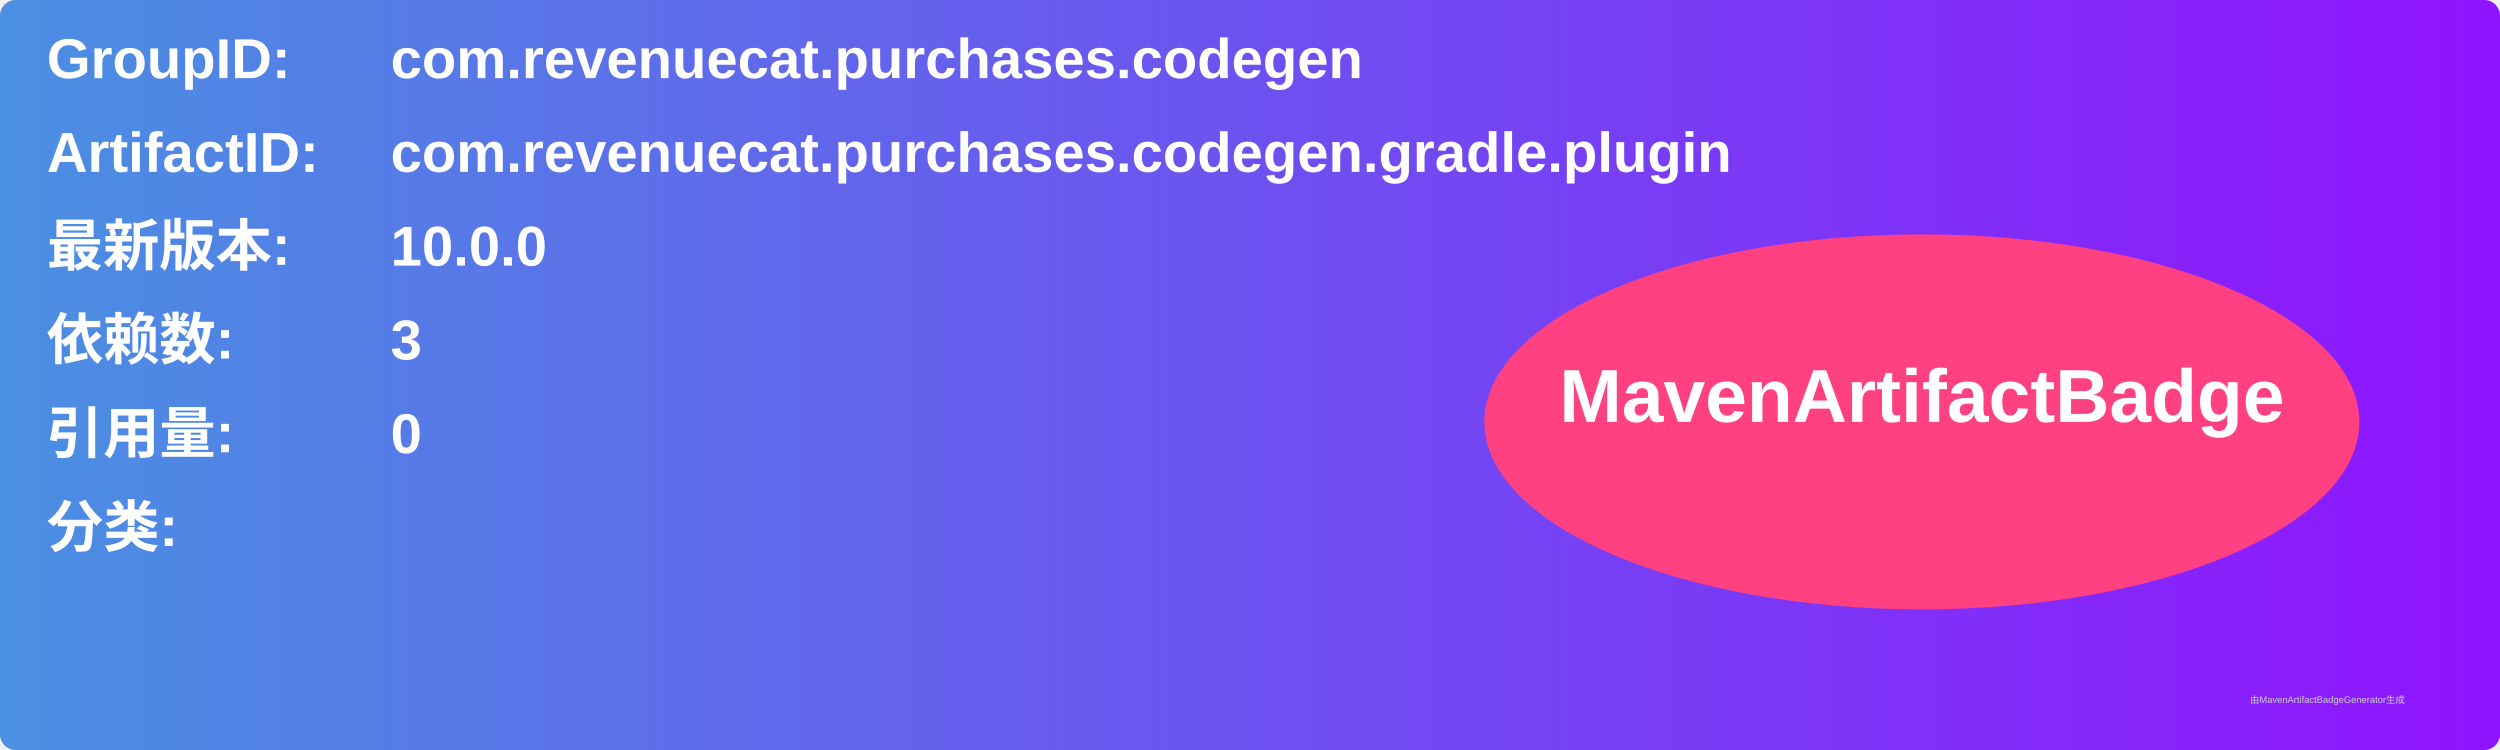
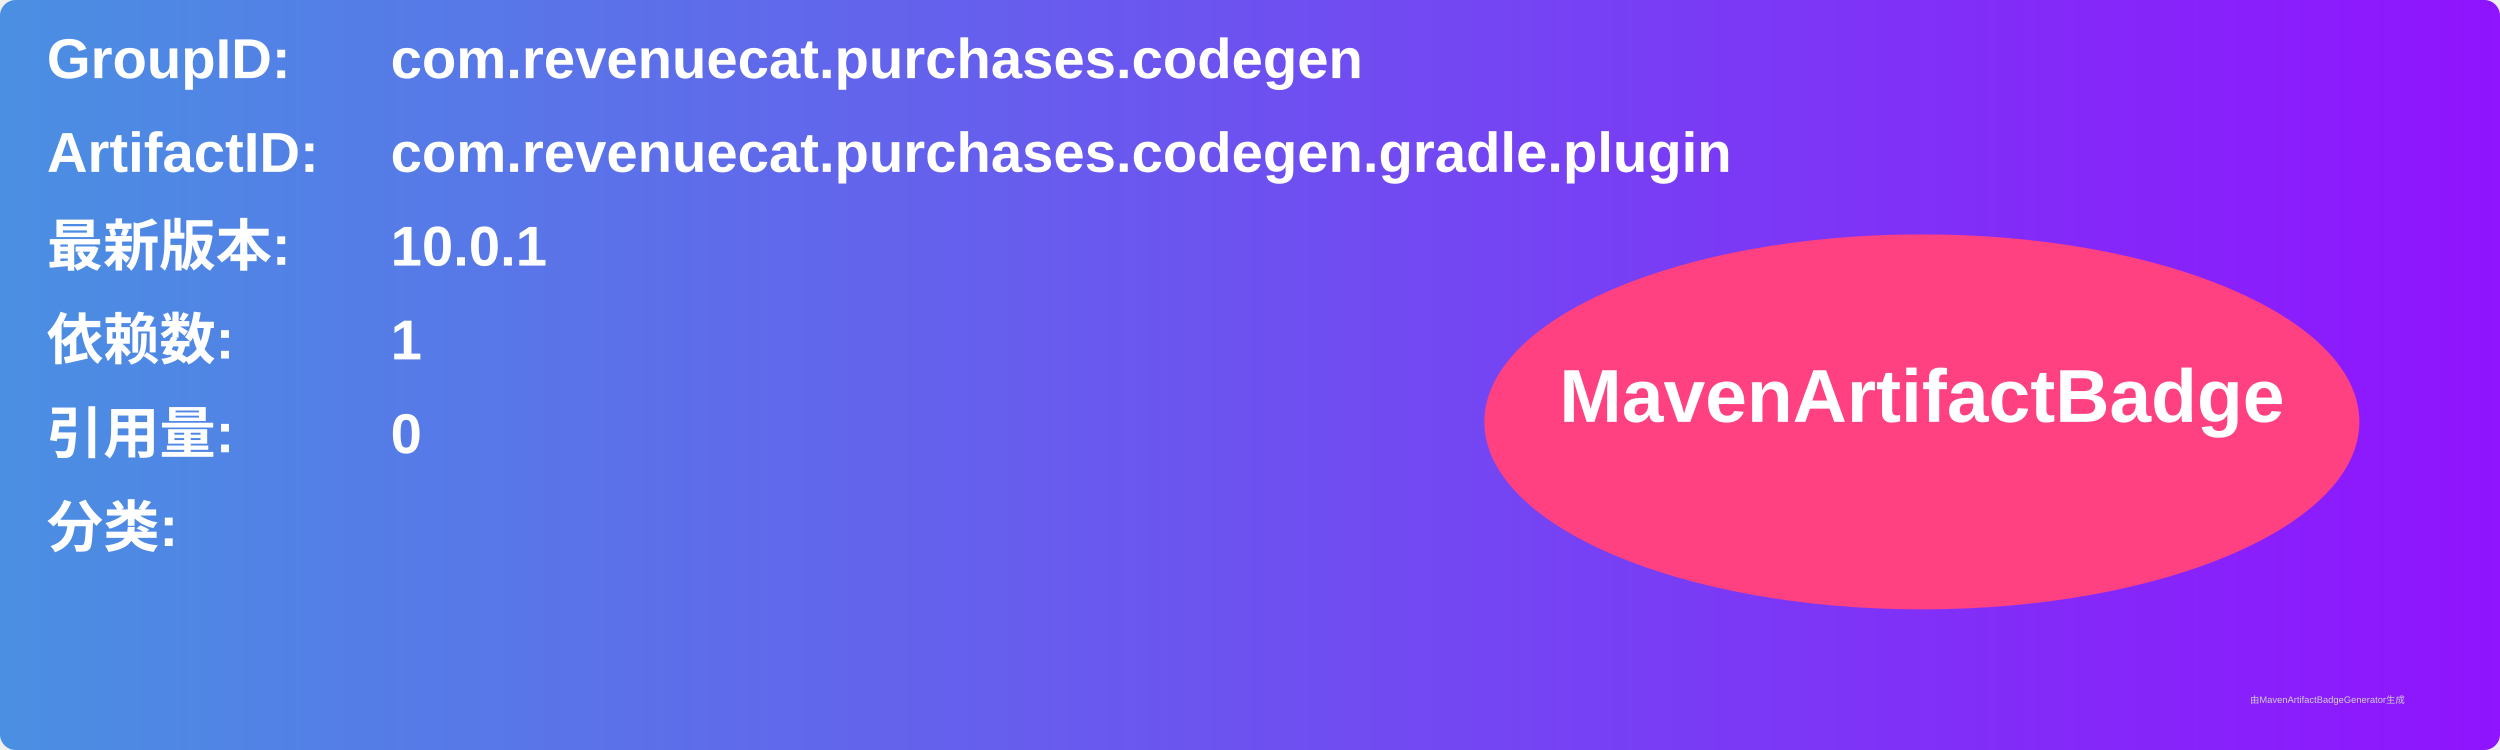
<svg xmlns="http://www.w3.org/2000/svg" width="800" height="240" viewBox="0 0 800 240">
  <linearGradient id="grad" x1="0%" y1="0%" x2="100%" y2="0%">
    <stop offset="0%" stop-color="#4a90e2" />
    <stop offset="100%" stop-color="#9013fe" />
  </linearGradient>
  <rect width="100%" height="100%" rx="5" ry="5" fill="url(#grad)" />
  <g transform="translate(15, 15)">
    <text x="0" y="10" font-family="Arial" font-size="18" fill="white" font-weight="bold" width="260">GroupID:</text>
    <text x="110" y="10" font-family="Arial" font-size="18" fill="white" font-weight="bold" width="460">com.revenuecat.purchases.codegen</text>
    <text x="0" y="40" font-family="Arial" font-size="18" fill="white" font-weight="bold" width="260">ArtifactID:</text>
    <text x="110" y="40" font-family="Arial" font-size="18" fill="white" font-weight="bold" width="460">com.revenuecat.purchases.codegen.gradle.plugin</text>
    <text x="0" y="70" font-family="Arial" font-size="18" fill="white" font-weight="bold">最新版本:</text>
    <text x="110" y="70" font-family="Arial" font-size="18" fill="white" font-weight="bold">
-       <tspan font-weight="bold">10.0.0</tspan>
+       <tspan font-weight="bold">10.0.1</tspan>
    </text>
    <text x="0" y="100" font-family="Arial" font-size="18" fill="white" font-weight="bold">依赖数: </text>
    <text x="110" y="100" font-family="Arial" font-size="18" fill="white">
-       <tspan font-weight="bold">3</tspan>
+       <tspan font-weight="bold">1</tspan>
    </text>
    <text x="0" y="130" font-family="Arial" font-size="18" fill="white" font-weight="bold">引用量: </text>
    <text x="110" y="130" font-family="Arial" font-size="18" fill="white">
      <tspan font-weight="bold">0</tspan>
    </text>
    <text x="0" y="160" font-family="Arial" font-size="18" fill="white" font-weight="bold">分类:</text>
    <text x="10" y="190" font-family="Arial" font-size="10" fill="white">
      <tspan font-weight="bold" />
    </text>
    <ellipse cx="600" cy="120" rx="140" ry="60" fill="#ff4081" />
    <text x="600" y="120" text-anchor="middle" font-family="Arial" font-size="24" fill="white" font-weight="bold">MavenArtifactBadge</text>
  </g>
  <text x="720" y="225" font-family="Arial" font-size="3" fill="#d0d0d0">由MavenArtifactBadgeGenerator生成</text>
</svg>
